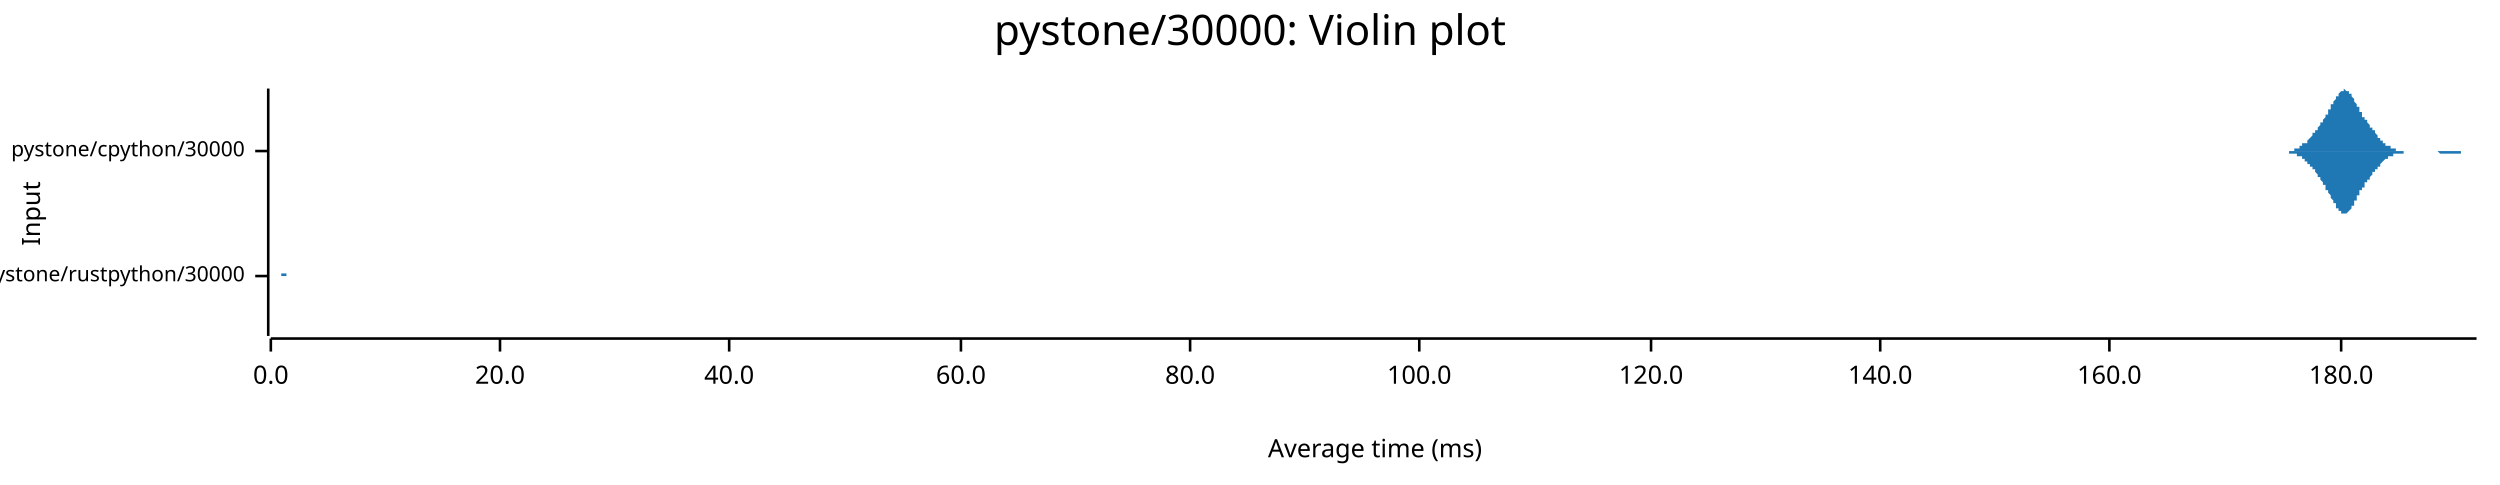
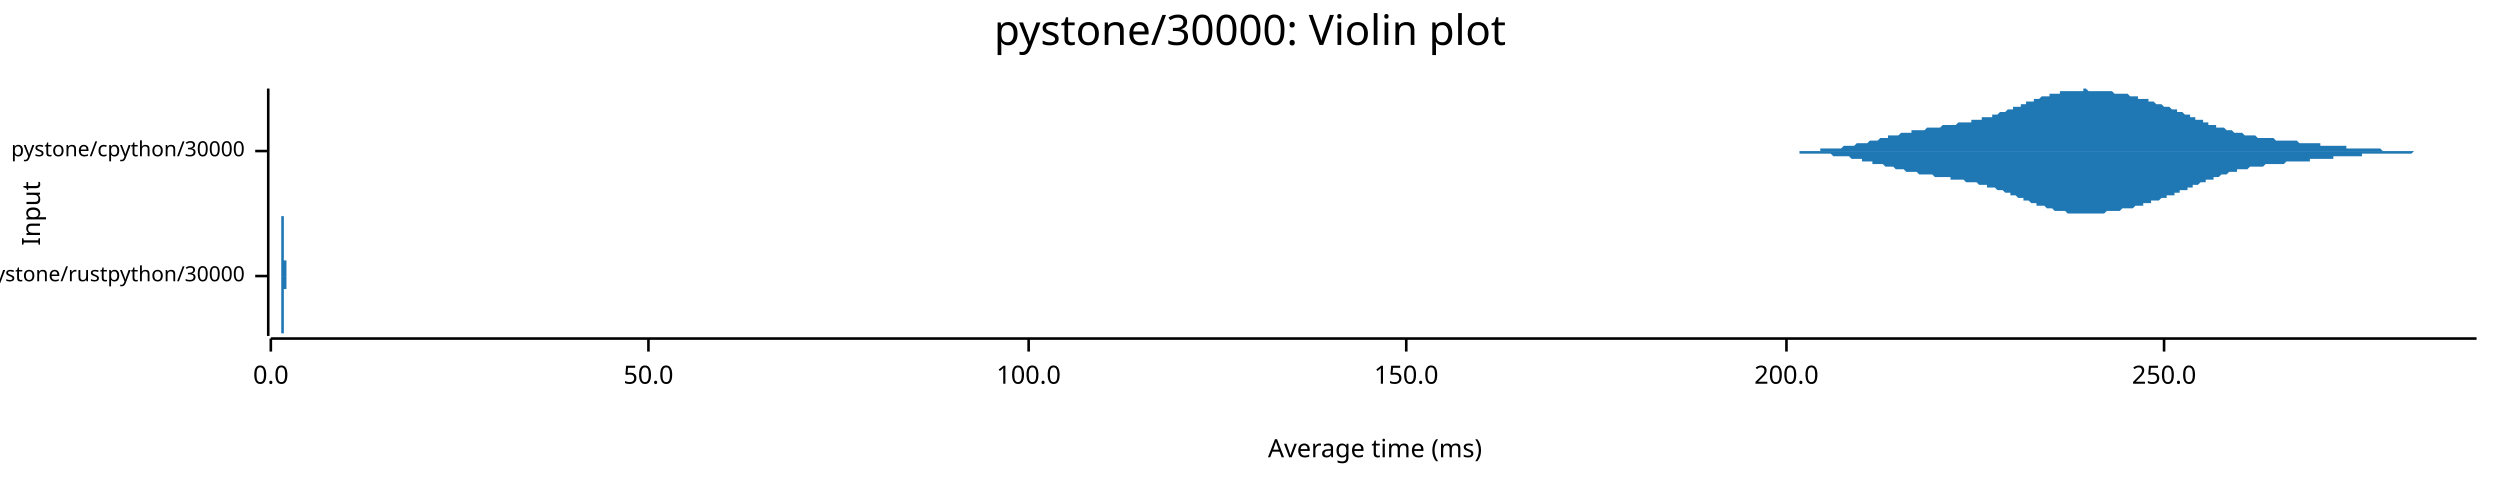
<svg xmlns="http://www.w3.org/2000/svg" width="960" height="186" viewBox="0 0 960 186">
  <text x="480" y="5" dy="0.76em" text-anchor="middle" font-family="sans-serif" font-size="16.129" opacity="1" fill="#000000">
pystone/30000: Violin plot
</text>
  <text x="8" y="82" dy="0.76em" text-anchor="middle" font-family="sans-serif" font-size="9.677" opacity="1" fill="#000000" transform="rotate(270, 8, 82)">
Input
</text>
  <text x="528" y="178" dy="-0.5ex" text-anchor="middle" font-family="sans-serif" font-size="9.677" opacity="1" fill="#000000">
Average time (ms)
</text>
  <polyline fill="none" opacity="1" stroke="#000000" stroke-width="1" points="103,34 103,129 " />
  <text x="94" y="106" dy="0.5ex" text-anchor="end" font-family="sans-serif" font-size="8.065" opacity="1" fill="#000000">
pystone/rustpython/30000
</text>
  <polyline fill="none" opacity="1" stroke="#000000" stroke-width="1" points="98,106 103,106 " />
  <text x="94" y="58" dy="0.5ex" text-anchor="end" font-family="sans-serif" font-size="8.065" opacity="1" fill="#000000">
pystone/cpython/30000
</text>
  <polyline fill="none" opacity="1" stroke="#000000" stroke-width="1" points="98,58 103,58 " />
  <polyline fill="none" opacity="1" stroke="#000000" stroke-width="1" points="104,130 951,130 " />
  <text x="104" y="140" dy="0.76em" text-anchor="middle" font-family="sans-serif" font-size="9.677" opacity="1" fill="#000000">
0.0
</text>
  <polyline fill="none" opacity="1" stroke="#000000" stroke-width="1" points="104,130 104,135 " />
-   <text x="192" y="140" dy="0.76em" text-anchor="middle" font-family="sans-serif" font-size="9.677" opacity="1" fill="#000000">
- 20.0
+   <text x="249" y="140" dy="0.76em" text-anchor="middle" font-family="sans-serif" font-size="9.677" opacity="1" fill="#000000">
+ 50.0
</text>
-   <polyline fill="none" opacity="1" stroke="#000000" stroke-width="1" points="192,130 192,135 " />
-   <text x="280" y="140" dy="0.76em" text-anchor="middle" font-family="sans-serif" font-size="9.677" opacity="1" fill="#000000">
- 40.0
- </text>
-   <polyline fill="none" opacity="1" stroke="#000000" stroke-width="1" points="280,130 280,135 " />
-   <text x="369" y="140" dy="0.76em" text-anchor="middle" font-family="sans-serif" font-size="9.677" opacity="1" fill="#000000">
- 60.0
- </text>
-   <polyline fill="none" opacity="1" stroke="#000000" stroke-width="1" points="369,130 369,135 " />
-   <text x="457" y="140" dy="0.76em" text-anchor="middle" font-family="sans-serif" font-size="9.677" opacity="1" fill="#000000">
- 80.0
- </text>
-   <polyline fill="none" opacity="1" stroke="#000000" stroke-width="1" points="457,130 457,135 " />
-   <text x="545" y="140" dy="0.76em" text-anchor="middle" font-family="sans-serif" font-size="9.677" opacity="1" fill="#000000">
+   <polyline fill="none" opacity="1" stroke="#000000" stroke-width="1" points="249,130 249,135 " />
+   <text x="395" y="140" dy="0.76em" text-anchor="middle" font-family="sans-serif" font-size="9.677" opacity="1" fill="#000000">
100.0
</text>
-   <polyline fill="none" opacity="1" stroke="#000000" stroke-width="1" points="545,130 545,135 " />
-   <text x="634" y="140" dy="0.76em" text-anchor="middle" font-family="sans-serif" font-size="9.677" opacity="1" fill="#000000">
- 120.0
+   <polyline fill="none" opacity="1" stroke="#000000" stroke-width="1" points="395,130 395,135 " />
+   <text x="540" y="140" dy="0.76em" text-anchor="middle" font-family="sans-serif" font-size="9.677" opacity="1" fill="#000000">
+ 150.0
</text>
-   <polyline fill="none" opacity="1" stroke="#000000" stroke-width="1" points="634,130 634,135 " />
-   <text x="722" y="140" dy="0.76em" text-anchor="middle" font-family="sans-serif" font-size="9.677" opacity="1" fill="#000000">
- 140.0
+   <polyline fill="none" opacity="1" stroke="#000000" stroke-width="1" points="540,130 540,135 " />
+   <text x="686" y="140" dy="0.76em" text-anchor="middle" font-family="sans-serif" font-size="9.677" opacity="1" fill="#000000">
+ 200.0
</text>
-   <polyline fill="none" opacity="1" stroke="#000000" stroke-width="1" points="722,130 722,135 " />
-   <text x="810" y="140" dy="0.76em" text-anchor="middle" font-family="sans-serif" font-size="9.677" opacity="1" fill="#000000">
- 160.0
+   <polyline fill="none" opacity="1" stroke="#000000" stroke-width="1" points="686,130 686,135 " />
+   <text x="831" y="140" dy="0.76em" text-anchor="middle" font-family="sans-serif" font-size="9.677" opacity="1" fill="#000000">
+ 250.0
</text>
-   <polyline fill="none" opacity="1" stroke="#000000" stroke-width="1" points="810,130 810,135 " />
-   <text x="899" y="140" dy="0.76em" text-anchor="middle" font-family="sans-serif" font-size="9.677" opacity="1" fill="#000000">
- 180.0
- </text>
-   <polyline fill="none" opacity="1" stroke="#000000" stroke-width="1" points="899,130 899,135 " />
-   <polygon opacity="1" fill="#1F78B4" points="108,106 108,106 108,106 108,106 108,106 108,105 108,105 108,105 108,105 109,105 109,105 109,105 109,105 109,105 109,105 109,105 109,105 109,105 109,105 109,105 109,105 109,104 109,104 109,104 109,104 109,104 109,104 109,104 109,103 109,103 109,103 109,103 109,102 109,102 109,102 109,102 109,101 109,101 109,101 109,100 109,100 109,100 109,99 109,99 109,98 109,98 109,98 109,97 109,97 109,96 109,96 109,95 109,95 109,94 109,94 109,93 109,93 109,92 109,91 109,91 109,90 109,90 109,89 109,89 109,88 109,88 109,87 109,87 109,86 109,86 109,85 109,85 109,85 109,84 109,84 109,84 109,83 109,83 109,83 109,83 109,82 109,82 109,82 109,82 109,82 109,82 109,82 109,82 109,82 109,82 109,82 109,82 109,83 109,83 109,83 109,83 109,84 109,84 109,84 109,85 109,85 109,85 109,86 109,86 109,87 109,87 109,88 109,88 109,89 109,89 109,90 109,90 109,91 109,91 109,92 109,92 109,93 109,93 109,93 109,94 109,94 109,95 109,95 109,96 109,96 109,97 109,97 109,97 109,98 109,98 109,98 109,99 109,99 109,99 109,100 109,100 109,100 109,100 109,101 109,101 109,101 109,101 109,102 109,102 109,102 109,102 109,102 109,102 109,103 109,103 109,103 109,103 109,103 109,103 109,103 109,103 109,104 109,104 109,104 109,104 109,104 109,104 109,104 109,104 109,104 109,104 109,104 109,104 109,104 109,104 109,104 109,104 109,105 109,105 109,105 109,105 109,105 109,105 109,105 109,105 109,105 109,105 109,105 109,105 109,105 109,105 109,105 109,105 109,105 109,105 109,105 109,105 109,105 109,105 109,105 109,105 109,105 109,105 109,105 109,105 109,105 109,105 109,105 109,105 109,105 109,105 109,105 109,105 109,105 109,105 109,105 109,105 109,105 109,105 109,105 109,105 109,105 109,105 109,105 109,105 109,105 109,105 109,105 109,105 109,105 109,105 109,105 109,105 109,105 109,105 109,105 109,105 109,105 109,105 109,105 109,105 109,105 109,105 109,105 109,105 109,105 109,105 109,105 109,105 109,105 109,105 109,105 109,105 109,105 109,105 109,105 109,105 109,105 109,105 109,105 109,105 109,105 109,105 109,105 109,105 109,105 109,105 109,105 109,105 109,105 109,105 109,105 109,105 109,105 109,105 109,105 109,105 109,105 109,105 109,105 109,105 109,105 109,105 109,105 109,105 109,105 109,105 109,105 109,105 109,105 109,105 109,105 109,105 109,105 109,105 109,105 109,105 109,105 109,105 109,105 109,105 109,105 109,105 109,105 109,105 109,105 109,105 109,105 109,105 109,105 109,105 109,105 109,105 109,105 109,105 109,105 109,105 109,105 109,105 109,105 109,105 109,105 109,105 109,105 109,105 109,105 109,105 109,105 109,105 109,105 109,105 110,105 110,105 110,105 110,105 110,106 110,106 110,106 110,106 110,106 110,106 110,106 110,106 110,106 110,106 110,106 110,106 110,106 110,106 110,106 110,106 110,106 110,106 110,106 110,106 110,106 110,106 110,106 110,106 110,106 110,106 110,106 110,106 110,106 110,106 110,106 110,106 110,106 110,105 110,105 110,105 110,105 110,105 110,105 110,105 110,105 110,105 110,105 110,105 110,105 110,105 110,105 110,105 110,105 110,105 110,105 110,105 110,105 110,105 110,105 110,105 110,105 110,105 110,105 110,105 110,105 110,105 110,105 110,105 110,105 110,105 110,105 110,105 110,105 110,105 110,105 110,105 110,105 110,105 110,105 110,105 110,105 110,105 110,105 110,105 110,105 110,105 110,105 110,105 110,105 110,105 110,105 110,105 110,105 110,105 110,105 110,105 110,105 110,105 110,105 110,105 110,105 110,105 110,105 110,105 110,105 110,105 110,105 110,105 110,105 110,105 110,105 110,105 110,105 110,105 110,106 110,106 110,106 110,106 110,106 110,106 110,106 110,106 110,106 110,106 110,106 110,106 110,106 110,106 110,106 110,106 110,106 110,106 110,106 110,106 110,106 110,106 110,106 110,106 110,106 110,106 110,106 110,106 110,106 110,106 110,106 110,106 110,106 110,106 110,106 110,106 110,106 110,106 110,106 110,106 110,106 110,106 110,106 110,106 110,106 110,106 110,106 110,106 110,106 110,106 110,106 110,106 110,106 110,106 110,106 110,106 110,106 110,106 110,106 110,106 110,106 108,106 " />
-   <polygon opacity="1" fill="#1F78B4" points="108,106 108,106 108,106 108,106 108,106 108,106 108,106 108,106 108,106 109,106 109,106 109,106 109,106 109,106 109,106 109,107 109,107 109,107 109,107 109,107 109,107 109,107 109,107 109,107 109,107 109,108 109,108 109,108 109,108 109,108 109,109 109,109 109,109 109,109 109,110 109,110 109,110 109,110 109,111 109,111 109,112 109,112 109,112 109,113 109,113 109,114 109,114 109,114 109,115 109,115 109,116 109,116 109,117 109,117 109,118 109,118 109,119 109,119 109,120 109,121 109,121 109,122 109,122 109,123 109,123 109,124 109,124 109,125 109,125 109,126 109,126 109,126 109,127 109,127 109,128 109,128 109,128 109,128 109,129 109,129 109,129 109,129 109,129 109,129 109,129 109,129 109,129 109,129 109,129 109,129 109,129 109,129 109,129 109,129 109,128 109,128 109,128 109,127 109,127 109,127 109,126 109,126 109,126 109,125 109,125 109,124 109,124 109,123 109,123 109,122 109,122 109,121 109,121 109,120 109,120 109,119 109,119 109,119 109,118 109,118 109,117 109,117 109,116 109,116 109,115 109,115 109,115 109,114 109,114 109,113 109,113 109,113 109,112 109,112 109,112 109,112 109,111 109,111 109,111 109,111 109,110 109,110 109,110 109,110 109,110 109,109 109,109 109,109 109,109 109,109 109,109 109,109 109,108 109,108 109,108 109,108 109,108 109,108 109,108 109,108 109,108 109,108 109,108 109,107 109,107 109,107 109,107 109,107 109,107 109,107 109,107 109,107 109,107 109,107 109,107 109,107 109,107 109,107 109,107 109,107 109,107 109,107 109,107 109,107 109,107 109,107 109,107 109,107 109,107 109,106 109,106 109,106 109,106 109,106 109,106 109,106 109,106 109,106 109,106 109,106 109,106 109,106 109,106 109,106 109,106 109,106 109,106 109,106 109,106 109,106 109,106 109,106 109,106 109,106 109,106 109,106 109,106 109,106 109,106 109,106 109,106 109,106 109,106 109,106 109,106 109,106 109,106 109,106 109,106 109,106 109,106 109,106 109,106 109,106 109,106 109,106 109,106 109,106 109,106 109,106 109,107 109,107 109,107 109,107 109,107 109,107 109,107 109,107 109,107 109,107 109,107 109,107 109,107 109,107 109,107 109,107 109,107 109,107 109,107 109,107 109,107 109,107 109,107 109,107 109,107 109,107 109,107 109,107 109,107 109,107 109,107 109,107 109,107 109,107 109,107 109,107 109,107 109,107 109,107 109,107 109,107 109,107 109,107 109,107 109,107 109,107 109,107 109,107 109,107 109,107 109,107 109,107 109,107 109,107 109,107 109,107 109,107 109,107 109,107 109,107 109,107 109,107 109,107 109,107 109,106 109,106 109,106 109,106 109,106 109,106 109,106 109,106 109,106 109,106 109,106 109,106 109,106 109,106 109,106 109,106 109,106 109,106 109,106 109,106 109,106 109,106 110,106 110,106 110,106 110,106 110,106 110,106 110,106 110,106 110,106 110,106 110,106 110,106 110,106 110,106 110,106 110,106 110,106 110,106 110,106 110,106 110,106 110,106 110,106 110,106 110,106 110,106 110,106 110,106 110,106 110,106 110,106 110,106 110,106 110,106 110,106 110,106 110,106 110,106 110,106 110,106 110,106 110,106 110,106 110,106 110,106 110,106 110,106 110,106 110,106 110,106 110,106 110,106 110,106 110,106 110,106 110,106 110,106 110,106 110,106 110,106 110,106 110,106 110,106 110,106 110,106 110,106 110,106 110,106 110,106 110,106 110,106 110,106 110,106 110,106 110,106 110,106 110,106 110,106 110,106 110,106 110,106 110,106 110,106 110,106 110,106 110,106 110,106 110,106 110,106 110,106 110,106 110,106 110,106 110,106 110,106 110,106 110,106 110,106 110,106 110,106 110,106 110,106 110,106 110,106 110,106 110,106 110,106 110,106 110,106 110,106 110,106 110,106 110,106 110,106 110,106 110,106 110,106 110,106 110,106 110,106 110,106 110,106 110,106 110,106 110,106 110,106 110,106 110,106 110,106 110,106 110,106 110,106 110,106 110,106 110,106 110,106 110,106 110,106 110,106 110,106 110,106 110,106 110,106 110,106 110,106 110,106 110,106 110,106 110,106 110,106 110,106 110,106 110,106 110,106 110,106 110,106 110,106 110,106 110,106 110,106 110,106 110,106 110,106 110,106 110,106 110,106 110,106 110,106 110,106 110,106 110,106 110,106 110,106 110,106 110,106 108,106 " />
-   <polygon opacity="1" fill="#1F78B4" points="874,58 874,58 875,58 875,58 875,58 875,58 875,58 875,58 875,58 876,58 876,58 876,58 876,58 876,58 876,58 877,58 877,58 877,58 877,58 877,58 877,58 877,58 878,58 878,58 878,58 878,58 878,58 878,58 878,58 879,58 879,58 879,58 879,58 879,58 879,58 880,58 880,58 880,58 880,58 880,58 880,58 880,58 881,58 881,58 881,58 881,57 881,57 881,57 882,57 882,57 882,57 882,57 882,57 882,57 882,57 883,57 883,57 883,57 883,57 883,56 883,56 884,56 884,56 884,56 884,56 884,56 884,56 884,55 885,55 885,55 885,55 885,55 885,55 885,55 886,55 886,54 886,54 886,54 886,54 886,54 886,54 887,53 887,53 887,53 887,53 887,53 887,53 888,52 888,52 888,52 888,52 888,52 888,51 888,51 889,51 889,51 889,51 889,50 889,50 889,50 890,50 890,50 890,49 890,49 890,49 890,49 890,49 891,48 891,48 891,48 891,48 891,48 891,47 891,47 892,47 892,47 892,46 892,46 892,46 892,46 893,45 893,45 893,45 893,45 893,44 893,44 893,44 894,44 894,43 894,43 894,43 894,43 894,42 895,42 895,42 895,41 895,41 895,41 895,41 895,40 896,40 896,40 896,39 896,39 896,39 896,39 897,38 897,38 897,38 897,38 897,37 897,37 897,37 898,37 898,36 898,36 898,36 898,36 898,36 899,35 899,35 899,35 899,35 899,35 899,35 899,35 900,35 900,35 900,35 900,35 900,35 900,34 901,35 901,35 901,35 901,35 901,35 901,35 901,35 902,35 902,35 902,35 902,35 902,36 902,36 902,36 903,36 903,36 903,37 903,37 903,37 903,37 904,38 904,38 904,38 904,38 904,39 904,39 904,39 905,40 905,40 905,40 905,40 905,41 905,41 906,41 906,42 906,42 906,42 906,42 906,43 906,43 907,43 907,44 907,44 907,44 907,44 907,45 908,45 908,45 908,45 908,46 908,46 908,46 908,46 909,46 909,47 909,47 909,47 909,47 909,47 910,48 910,48 910,48 910,48 910,48 910,49 910,49 911,49 911,49 911,49 911,50 911,50 911,50 912,50 912,50 912,51 912,51 912,51 912,51 912,51 913,52 913,52 913,52 913,52 913,52 913,53 914,53 914,53 914,53 914,53 914,54 914,54 914,54 915,54 915,54 915,54 915,55 915,55 915,55 915,55 916,55 916,55 916,55 916,55 916,56 916,56 917,56 917,56 917,56 917,56 917,56 917,56 917,56 918,56 918,57 918,57 918,57 918,57 918,57 919,57 919,57 919,57 919,57 919,57 919,57 919,57 920,57 920,57 920,57 920,57 920,57 920,58 921,58 921,58 921,58 921,58 921,58 921,58 921,58 922,58 922,58 922,58 922,58 922,58 922,58 923,58 923,58 923,58 923,58 923,58 923,58 923,58 924,58 924,58 924,58 924,58 924,58 924,58 925,58 925,58 925,58 925,58 925,58 925,58 925,58 926,58 926,58 926,58 926,58 926,58 926,58 926,58 927,58 927,58 927,58 927,58 927,58 927,58 928,58 928,58 928,58 928,58 928,58 928,58 928,58 929,58 929,58 929,58 929,58 929,58 929,58 930,58 930,58 930,58 930,58 930,58 930,58 930,58 931,58 931,58 931,58 931,58 931,58 931,58 932,58 932,58 932,58 932,58 932,58 932,58 932,58 933,58 933,58 933,58 933,58 933,58 933,58 934,58 934,58 934,58 934,58 934,58 934,58 934,58 935,58 935,58 935,58 935,58 935,58 935,58 936,58 936,58 936,58 936,58 936,58 936,58 936,58 937,58 937,58 937,58 937,58 937,58 937,58 938,58 938,58 938,58 938,58 938,58 938,58 938,58 939,58 939,58 939,58 939,58 939,58 939,58 939,58 940,58 940,58 940,58 940,58 940,58 940,58 941,58 941,58 941,58 941,58 941,58 941,58 941,58 942,58 942,58 942,58 942,58 942,58 942,58 943,58 943,58 943,58 943,58 943,58 943,58 943,58 944,58 944,58 944,58 944,58 944,58 944,58 945,58 945,58 945,58 945,58 945,58 945,58 945,58 946,58 946,58 946,58 946,58 946,58 946,58 947,58 947,58 947,58 947,58 947,58 947,58 947,58 948,58 948,58 948,58 948,58 948,58 948,58 949,58 949,58 949,58 949,58 949,58 949,58 949,58 950,58 950,58 950,58 950,58 950,58 950,58 951,58 951,58 874,58 " />
-   <polygon opacity="1" fill="#1F78B4" points="874,58 874,58 875,58 875,58 875,58 875,58 875,58 875,58 875,58 876,58 876,58 876,58 876,58 876,58 876,58 877,58 877,58 877,58 877,58 877,58 877,58 877,58 878,58 878,58 878,58 878,58 878,58 878,58 878,58 879,58 879,58 879,59 879,59 879,59 879,59 880,59 880,59 880,59 880,59 880,59 880,59 880,59 881,59 881,59 881,59 881,59 881,59 881,59 882,59 882,59 882,59 882,59 882,59 882,60 882,60 883,60 883,60 883,60 883,60 883,60 883,60 884,60 884,60 884,61 884,61 884,61 884,61 884,61 885,61 885,61 885,61 885,62 885,62 885,62 886,62 886,62 886,62 886,62 886,63 886,63 886,63 887,63 887,63 887,63 887,64 887,64 887,64 888,64 888,64 888,65 888,65 888,65 888,65 888,65 889,65 889,66 889,66 889,66 889,66 889,66 890,67 890,67 890,67 890,67 890,67 890,68 890,68 891,68 891,68 891,69 891,69 891,69 891,69 891,69 892,70 892,70 892,70 892,70 892,71 892,71 893,71 893,71 893,72 893,72 893,72 893,72 893,73 894,73 894,73 894,73 894,74 894,74 894,74 895,75 895,75 895,75 895,75 895,76 895,76 895,76 896,77 896,77 896,77 896,77 896,78 896,78 897,78 897,78 897,79 897,79 897,79 897,79 897,80 898,80 898,80 898,80 898,81 898,81 898,81 899,81 899,81 899,81 899,81 899,82 899,82 899,82 900,82 900,82 900,82 900,82 900,82 900,82 901,82 901,82 901,82 901,82 901,82 901,82 901,82 902,81 902,81 902,81 902,81 902,81 902,81 902,81 903,80 903,80 903,80 903,80 903,79 903,79 904,79 904,79 904,78 904,78 904,78 904,78 904,77 905,77 905,77 905,76 905,76 905,76 905,75 906,75 906,75 906,75 906,74 906,74 906,74 906,73 907,73 907,73 907,73 907,72 907,72 907,72 908,72 908,71 908,71 908,71 908,71 908,71 908,70 909,70 909,70 909,70 909,69 909,69 909,69 910,69 910,69 910,68 910,68 910,68 910,68 910,68 911,67 911,67 911,67 911,67 911,67 911,66 912,66 912,66 912,66 912,66 912,65 912,65 912,65 913,65 913,65 913,64 913,64 913,64 913,64 914,64 914,63 914,63 914,63 914,63 914,63 914,63 915,62 915,62 915,62 915,62 915,62 915,62 915,62 916,61 916,61 916,61 916,61 916,61 916,61 917,61 917,61 917,61 917,60 917,60 917,60 917,60 918,60 918,60 918,60 918,60 918,60 918,60 919,60 919,60 919,59 919,59 919,59 919,59 919,59 920,59 920,59 920,59 920,59 920,59 920,59 921,59 921,59 921,59 921,59 921,59 921,59 921,59 922,59 922,59 922,59 922,59 922,59 922,59 923,59 923,58 923,58 923,58 923,58 923,58 923,58 924,58 924,58 924,58 924,58 924,58 924,58 925,58 925,58 925,58 925,58 925,58 925,58 925,58 926,58 926,58 926,58 926,58 926,58 926,58 926,58 927,58 927,58 927,58 927,58 927,58 927,58 928,58 928,58 928,58 928,58 928,58 928,58 928,58 929,58 929,58 929,58 929,58 929,58 929,58 930,58 930,58 930,58 930,58 930,58 930,58 930,58 931,58 931,58 931,58 931,58 931,58 931,58 932,58 932,58 932,58 932,58 932,58 932,58 932,58 933,58 933,58 933,58 933,58 933,58 933,58 934,58 934,58 934,58 934,58 934,58 934,58 934,58 935,58 935,58 935,58 935,58 935,58 935,58 936,58 936,58 936,58 936,58 936,58 936,58 936,58 937,59 937,59 937,59 937,59 937,59 937,59 938,59 938,59 938,59 938,59 938,59 938,59 938,59 939,59 939,59 939,59 939,59 939,59 939,59 939,59 940,59 940,59 940,59 940,59 940,59 940,59 941,59 941,59 941,59 941,59 941,59 941,59 941,59 942,59 942,59 942,59 942,59 942,59 942,59 943,59 943,59 943,59 943,59 943,59 943,59 943,59 944,59 944,59 944,59 944,59 944,59 944,59 945,59 945,58 945,58 945,58 945,58 945,58 945,58 946,58 946,58 946,58 946,58 946,58 946,58 947,58 947,58 947,58 947,58 947,58 947,58 947,58 948,58 948,58 948,58 948,58 948,58 948,58 949,58 949,58 949,58 949,58 949,58 949,58 949,58 950,58 950,58 950,58 950,58 950,58 950,58 951,58 951,58 874,58 " />
+   <polyline fill="none" opacity="1" stroke="#000000" stroke-width="1" points="831,130 831,135 " />
+   <polygon opacity="1" fill="#1F78B4" points="107,106 107,106 107,106 107,106 107,106 107,106 107,106 107,106 107,106 107,106 107,106 107,106 107,106 107,106 107,106 107,106 107,106 107,106 108,106 108,106 108,106 108,106 108,106 108,106 108,106 108,106 108,105 108,105 108,105 108,105 108,105 108,105 108,105 108,105 108,105 108,105 108,105 108,105 108,105 108,105 108,105 108,105 108,105 108,105 108,105 108,104 108,104 108,104 108,104 108,104 108,104 108,104 108,104 108,103 108,103 108,103 108,103 108,103 108,103 108,102 108,102 108,102 108,102 108,101 108,101 108,101 108,101 108,100 108,100 108,100 108,99 108,99 108,99 108,98 108,98 108,98 108,97 108,97 108,97 108,96 108,96 108,95 108,95 108,95 108,94 108,94 108,93 108,93 108,93 108,92 108,92 108,91 108,91 108,90 108,90 108,90 108,89 108,89 108,88 108,88 108,88 108,87 108,87 108,87 108,86 108,86 108,86 108,85 108,85 108,85 108,85 108,84 108,84 108,84 108,84 108,83 108,83 108,83 108,83 108,83 108,83 108,83 108,82 108,82 108,82 108,82 108,82 108,82 108,82 108,82 108,82 108,82 108,82 108,82 108,82 108,82 108,82 108,82 108,82 108,82 108,82 108,82 108,82 108,82 108,82 108,82 108,82 108,82 108,83 108,83 108,83 108,83 108,83 108,83 108,83 108,83 108,83 108,83 108,83 108,83 108,83 108,83 108,83 108,83 109,83 109,83 109,83 109,83 109,83 109,83 109,83 109,84 109,84 109,84 109,84 109,84 109,84 109,84 109,84 109,84 109,84 109,84 109,84 109,84 109,84 109,84 109,84 109,85 109,85 109,85 109,85 109,85 109,85 109,85 109,85 109,85 109,85 109,86 109,86 109,86 109,86 109,86 109,86 109,86 109,87 109,87 109,87 109,87 109,87 109,87 109,87 109,88 109,88 109,88 109,88 109,88 109,88 109,88 109,89 109,89 109,89 109,89 109,89 109,89 109,90 109,90 109,90 109,90 109,90 109,90 109,91 109,91 109,91 109,91 109,91 109,91 109,91 109,92 109,92 109,92 109,92 109,92 109,92 109,93 109,93 109,93 109,93 109,93 109,93 109,94 109,94 109,94 109,94 109,94 109,94 109,94 109,95 109,95 109,95 109,95 109,95 109,95 109,95 109,96 109,96 109,96 109,96 109,96 109,96 109,96 109,96 109,96 109,97 109,97 109,97 109,97 109,97 109,97 109,97 109,97 109,97 109,97 109,98 109,98 109,98 109,98 109,98 109,98 109,98 109,98 109,98 109,98 109,98 109,99 109,99 109,99 109,99 109,99 109,99 109,99 109,99 109,99 109,99 109,100 109,100 109,100 109,100 109,100 109,100 109,100 110,100 110,100 110,100 110,101 110,101 110,101 110,101 110,101 110,101 110,101 110,101 110,101 110,101 110,102 110,102 110,102 110,102 110,102 110,102 110,102 110,102 110,102 110,102 110,102 110,103 110,103 110,103 110,103 110,103 110,103 110,103 110,103 110,103 110,103 110,103 110,103 110,103 110,103 110,104 110,104 110,104 110,104 110,104 110,104 110,104 110,104 110,104 110,104 110,104 110,104 110,104 110,104 110,104 110,104 110,104 110,104 110,105 110,105 110,105 110,105 110,105 110,105 110,105 110,105 110,105 110,105 110,105 110,105 110,105 110,105 110,105 110,105 110,105 110,105 110,105 110,105 110,105 110,105 110,105 110,105 110,105 110,105 110,105 110,105 110,105 110,105 110,105 110,105 110,105 110,105 110,105 110,105 110,105 110,105 110,105 110,105 110,105 110,105 110,105 110,105 110,105 110,105 110,105 110,105 110,105 110,105 110,105 110,105 110,105 110,105 110,105 110,105 110,105 110,105 110,105 110,105 110,105 110,105 110,105 110,105 110,105 110,105 110,105 110,105 110,105 110,105 110,105 110,105 110,105 110,105 110,105 110,105 110,105 110,105 110,105 110,105 110,105 110,105 110,105 110,105 110,105 110,105 110,106 110,106 110,106 110,106 111,106 111,106 111,106 111,106 111,106 111,106 111,106 111,106 111,106 111,106 111,106 111,106 111,106 111,106 111,106 111,106 111,106 111,106 111,106 111,106 111,106 111,106 111,106 111,106 111,106 111,106 111,106 111,106 111,106 111,106 111,106 111,106 111,106 111,106 111,106 111,106 111,106 111,106 111,106 111,106 111,106 111,106 111,106 111,106 111,106 107,106 " />
+   <polygon opacity="1" fill="#1F78B4" points="107,106 107,106 107,106 107,106 107,106 107,106 107,106 107,106 107,106 107,106 107,106 107,106 107,106 107,106 107,106 107,106 107,106 107,106 108,106 108,106 108,106 108,106 108,106 108,106 108,106 108,106 108,106 108,106 108,106 108,106 108,106 108,106 108,106 108,106 108,106 108,106 108,106 108,106 108,107 108,107 108,107 108,107 108,107 108,107 108,107 108,107 108,107 108,107 108,107 108,108 108,108 108,108 108,108 108,108 108,108 108,108 108,109 108,109 108,109 108,109 108,109 108,110 108,110 108,110 108,110 108,111 108,111 108,111 108,111 108,112 108,112 108,112 108,113 108,113 108,113 108,114 108,114 108,115 108,115 108,115 108,116 108,116 108,116 108,117 108,117 108,118 108,118 108,119 108,119 108,119 108,120 108,120 108,121 108,121 108,121 108,122 108,122 108,123 108,123 108,123 108,124 108,124 108,124 108,125 108,125 108,125 108,126 108,126 108,126 108,127 108,127 108,127 108,127 108,128 108,128 108,128 108,128 108,128 108,129 108,129 108,129 108,129 108,129 108,129 108,129 108,129 108,129 108,129 108,129 108,129 108,129 108,129 108,129 108,129 108,129 108,129 108,129 108,129 108,129 108,129 108,129 108,129 108,129 108,129 108,129 108,129 108,129 108,129 108,129 108,129 108,129 108,129 108,129 108,129 108,129 108,129 108,129 108,129 108,129 108,128 108,128 108,128 108,128 108,128 109,128 109,128 109,128 109,128 109,128 109,128 109,128 109,128 109,128 109,128 109,128 109,128 109,128 109,128 109,128 109,128 109,127 109,127 109,127 109,127 109,127 109,127 109,127 109,127 109,127 109,127 109,127 109,127 109,126 109,126 109,126 109,126 109,126 109,126 109,126 109,126 109,126 109,125 109,125 109,125 109,125 109,125 109,125 109,125 109,124 109,124 109,124 109,124 109,124 109,124 109,124 109,123 109,123 109,123 109,123 109,123 109,123 109,122 109,122 109,122 109,122 109,122 109,122 109,121 109,121 109,121 109,121 109,121 109,121 109,120 109,120 109,120 109,120 109,120 109,120 109,120 109,119 109,119 109,119 109,119 109,119 109,119 109,118 109,118 109,118 109,118 109,118 109,118 109,117 109,117 109,117 109,117 109,117 109,117 109,117 109,116 109,116 109,116 109,116 109,116 109,116 109,116 109,116 109,115 109,115 109,115 109,115 109,115 109,115 109,115 109,115 109,115 109,115 109,114 109,114 109,114 109,114 109,114 109,114 109,114 109,114 109,114 109,114 109,114 109,113 109,113 109,113 109,113 109,113 109,113 109,113 109,113 109,113 109,113 109,112 109,112 109,112 109,112 109,112 109,112 109,112 109,112 109,112 109,112 109,111 109,111 110,111 110,111 110,111 110,111 110,111 110,111 110,111 110,111 110,110 110,110 110,110 110,110 110,110 110,110 110,110 110,110 110,110 110,110 110,110 110,109 110,109 110,109 110,109 110,109 110,109 110,109 110,109 110,109 110,109 110,109 110,109 110,108 110,108 110,108 110,108 110,108 110,108 110,108 110,108 110,108 110,108 110,108 110,108 110,108 110,108 110,108 110,107 110,107 110,107 110,107 110,107 110,107 110,107 110,107 110,107 110,107 110,107 110,107 110,107 110,107 110,107 110,107 110,107 110,107 110,107 110,107 110,107 110,107 110,107 110,107 110,107 110,107 110,107 110,107 110,107 110,107 110,107 110,106 110,106 110,106 110,106 110,106 110,106 110,106 110,106 110,106 110,106 110,106 110,106 110,106 110,106 110,106 110,106 110,106 110,106 110,106 110,106 110,106 110,106 110,106 110,106 110,106 110,106 110,106 110,106 110,106 110,106 110,106 110,106 110,106 110,106 110,106 110,106 110,106 110,106 110,106 110,106 110,106 110,106 110,106 110,106 110,106 110,106 110,106 110,106 110,106 110,106 110,106 110,106 110,106 110,106 110,106 110,106 110,106 110,106 110,106 110,106 110,106 110,106 110,106 110,106 110,106 110,106 110,106 110,106 110,106 111,106 111,106 111,106 111,106 111,106 111,106 111,106 111,106 111,106 111,106 111,106 111,106 111,106 111,106 111,106 111,106 111,106 111,106 111,106 111,106 111,106 111,106 111,106 111,106 111,106 111,106 111,106 111,106 111,106 111,106 111,106 111,106 111,106 111,106 111,106 111,106 111,106 111,106 111,106 111,106 111,106 111,106 111,106 111,106 111,106 107,106 " />
+   <polygon opacity="1" fill="#1F78B4" points="675,58 676,58 676,58 677,58 677,58 678,58 679,58 679,58 680,58 680,58 681,58 681,58 682,58 682,58 683,58 683,58 684,58 685,58 685,58 686,58 686,58 687,58 687,58 688,58 688,58 689,58 690,58 690,58 691,58 691,58 692,58 692,58 693,58 693,58 694,58 695,58 695,58 696,58 696,58 697,58 697,58 698,58 698,58 699,58 699,57 700,57 701,57 701,57 702,57 702,57 703,57 703,57 704,57 704,57 705,57 706,57 706,57 707,57 707,57 708,56 708,56 709,56 709,56 710,56 711,56 711,56 712,56 712,56 713,55 713,55 714,55 714,55 715,55 715,55 716,55 717,55 717,55 718,54 718,54 719,54 719,54 720,54 720,54 721,54 722,53 722,53 723,53 723,53 724,53 724,53 725,53 725,52 726,52 727,52 727,52 728,52 728,52 729,52 729,52 730,51 730,51 731,51 731,51 732,51 733,51 733,51 734,51 734,50 735,50 735,50 736,50 736,50 737,50 738,50 738,50 739,50 739,50 740,49 740,49 741,49 741,49 742,49 743,49 743,49 744,49 744,49 745,49 745,49 746,48 746,48 747,48 747,48 748,48 749,48 749,48 750,48 750,48 751,48 751,48 752,47 752,47 753,47 754,47 754,47 755,47 755,47 756,47 756,47 757,47 757,46 758,46 759,46 759,46 760,46 760,46 761,46 761,45 762,45 762,45 763,45 763,45 764,45 765,45 765,44 766,44 766,44 767,44 767,44 768,43 768,43 769,43 770,43 770,43 771,42 771,42 772,42 772,42 773,42 773,41 774,41 775,41 775,41 776,41 776,40 777,40 777,40 778,40 778,39 779,39 779,39 780,39 781,39 781,38 782,38 782,38 783,38 783,38 784,37 784,37 785,37 786,37 786,37 787,37 787,36 788,36 788,36 789,36 789,36 790,36 791,36 791,35 792,35 792,35 793,35 793,35 794,35 794,35 795,35 795,35 796,35 797,35 797,35 798,35 798,35 799,35 799,35 800,35 800,34 801,34 802,35 802,35 803,35 803,35 804,35 804,35 805,35 805,35 806,35 807,35 807,35 808,35 808,35 809,35 809,35 810,35 810,35 811,35 811,35 812,36 813,36 813,36 814,36 814,36 815,36 815,36 816,36 816,36 817,36 818,37 818,37 819,37 819,37 820,37 820,37 821,37 821,38 822,38 823,38 823,38 824,38 824,38 825,38 825,39 826,39 826,39 827,39 827,39 828,40 829,40 829,40 830,40 830,40 831,41 831,41 832,41 832,41 833,41 834,42 834,42 835,42 835,42 836,42 836,43 837,43 837,43 838,43 839,44 839,44 840,44 840,44 841,44 841,45 842,45 842,45 843,45 843,46 844,46 845,46 845,46 846,46 846,47 847,47 847,47 848,47 848,48 849,48 850,48 850,48 851,48 851,49 852,49 852,49 853,49 853,49 854,49 855,50 855,50 856,50 856,50 857,50 857,50 858,51 858,51 859,51 859,51 860,51 861,51 861,51 862,52 862,52 863,52 863,52 864,52 864,52 865,52 866,52 866,52 867,53 867,53 868,53 868,53 869,53 869,53 870,53 871,53 871,53 872,53 872,53 873,53 873,53 874,54 874,54 875,54 875,54 876,54 877,54 877,54 878,54 878,54 879,54 879,54 880,54 880,54 881,54 882,54 882,54 883,55 883,55 884,55 884,55 885,55 885,55 886,55 887,55 887,55 888,55 888,55 889,55 889,55 890,55 890,55 891,55 891,56 892,56 893,56 893,56 894,56 894,56 895,56 895,56 896,56 896,56 897,56 898,56 898,56 899,56 899,56 900,56 900,56 901,56 901,57 902,57 903,57 903,57 904,57 904,57 905,57 905,57 906,57 906,57 907,57 907,57 908,57 909,57 909,57 910,57 910,57 911,57 911,57 912,57 912,57 913,57 914,57 914,57 915,58 915,58 916,58 916,58 917,58 917,58 918,58 919,58 919,58 920,58 920,58 921,58 921,58 922,58 922,58 923,58 923,58 924,58 925,58 925,58 926,58 926,58 927,58 927,58 928,58 928,58 929,58 930,58 930,58 931,58 931,58 932,58 932,58 933,58 933,58 934,58 935,58 935,58 936,58 936,58 937,58 937,58 938,58 938,58 939,58 939,58 940,58 941,58 941,58 942,58 942,58 943,58 943,58 944,58 944,58 945,58 946,58 946,58 947,58 947,58 948,58 948,58 949,58 949,58 950,58 951,58 951,58 675,58 " />
+   <polygon opacity="1" fill="#1F78B4" points="675,58 676,58 676,58 677,58 677,58 678,58 679,58 679,58 680,58 680,58 681,58 681,58 682,58 682,58 683,58 683,58 684,58 685,58 685,58 686,58 686,58 687,58 687,58 688,58 688,58 689,58 690,58 690,58 691,58 691,59 692,59 692,59 693,59 693,59 694,59 695,59 695,59 696,59 696,59 697,59 697,59 698,59 698,59 699,59 699,59 700,59 701,59 701,59 702,59 702,59 703,59 703,59 704,60 704,60 705,60 706,60 706,60 707,60 707,60 708,60 708,60 709,60 709,60 710,60 711,61 711,61 712,61 712,61 713,61 713,61 714,61 714,61 715,61 715,62 716,62 717,62 717,62 718,62 718,62 719,62 719,63 720,63 720,63 721,63 722,63 722,63 723,63 723,63 724,64 724,64 725,64 725,64 726,64 727,64 727,64 728,65 728,65 729,65 729,65 730,65 730,65 731,65 731,65 732,66 733,66 733,66 734,66 734,66 735,66 735,66 736,66 736,66 737,67 738,67 738,67 739,67 739,67 740,67 740,67 741,67 741,67 742,67 743,68 743,68 744,68 744,68 745,68 745,68 746,68 746,68 747,68 747,68 748,68 749,68 749,69 750,69 750,69 751,69 751,69 752,69 752,69 753,69 754,69 754,69 755,70 755,70 756,70 756,70 757,70 757,70 758,70 759,70 759,70 760,71 760,71 761,71 761,71 762,71 762,71 763,71 763,72 764,72 765,72 765,72 766,72 766,72 767,73 767,73 768,73 768,73 769,73 770,74 770,74 771,74 771,74 772,74 772,75 773,75 773,75 774,75 775,76 775,76 776,76 776,76 777,76 777,77 778,77 778,77 779,77 779,77 780,78 781,78 781,78 782,78 782,79 783,79 783,79 784,79 784,79 785,79 786,80 786,80 787,80 787,80 788,80 788,80 789,81 789,81 790,81 791,81 791,81 792,81 792,81 793,81 793,81 794,82 794,82 795,82 795,82 796,82 797,82 797,82 798,82 798,82 799,82 799,82 800,82 800,82 801,82 802,82 802,82 803,82 803,82 804,82 804,82 805,82 805,82 806,82 807,82 807,82 808,82 808,82 809,81 809,81 810,81 810,81 811,81 811,81 812,81 813,81 813,81 814,81 814,81 815,80 815,80 816,80 816,80 817,80 818,80 818,80 819,80 819,80 820,79 820,79 821,79 821,79 822,79 823,79 823,78 824,78 824,78 825,78 825,78 826,78 826,77 827,77 827,77 828,77 829,77 829,77 830,76 830,76 831,76 831,76 832,76 832,75 833,75 834,75 834,75 835,75 835,74 836,74 836,74 837,74 837,73 838,73 839,73 839,73 840,73 840,72 841,72 841,72 842,72 842,71 843,71 843,71 844,71 845,70 845,70 846,70 846,70 847,70 847,69 848,69 848,69 849,69 850,69 850,68 851,68 851,68 852,68 852,68 853,67 853,67 854,67 855,67 855,67 856,66 856,66 857,66 857,66 858,66 858,66 859,66 859,65 860,65 861,65 861,65 862,65 862,65 863,65 863,65 864,64 864,64 865,64 866,64 866,64 867,64 867,64 868,64 868,64 869,64 869,64 870,63 871,63 871,63 872,63 872,63 873,63 873,63 874,63 874,63 875,63 875,63 876,63 877,63 877,63 878,62 878,62 879,62 879,62 880,62 880,62 881,62 882,62 882,62 883,62 883,62 884,62 884,62 885,62 885,62 886,62 887,62 887,61 888,61 888,61 889,61 889,61 890,61 890,61 891,61 891,61 892,61 893,61 893,61 894,61 894,61 895,61 895,61 896,61 896,60 897,60 898,60 898,60 899,60 899,60 900,60 900,60 901,60 901,60 902,60 903,60 903,60 904,60 904,60 905,60 905,60 906,60 906,60 907,60 907,59 908,59 909,59 909,59 910,59 910,59 911,59 911,59 912,59 912,59 913,59 914,59 914,59 915,59 915,59 916,59 916,59 917,59 917,59 918,59 919,59 919,59 920,59 920,59 921,59 921,59 922,59 922,59 923,59 923,59 924,59 925,59 925,59 926,59 926,59 927,58 927,58 928,58 928,58 929,58 930,58 930,58 931,58 931,58 932,58 932,58 933,58 933,58 934,58 935,58 935,58 936,58 936,58 937,58 937,58 938,58 938,58 939,58 939,58 940,58 941,58 941,58 942,58 942,58 943,58 943,58 944,58 944,58 945,58 946,58 946,58 947,58 947,58 948,58 948,58 949,58 949,58 950,58 951,58 951,58 675,58 " />
</svg>
